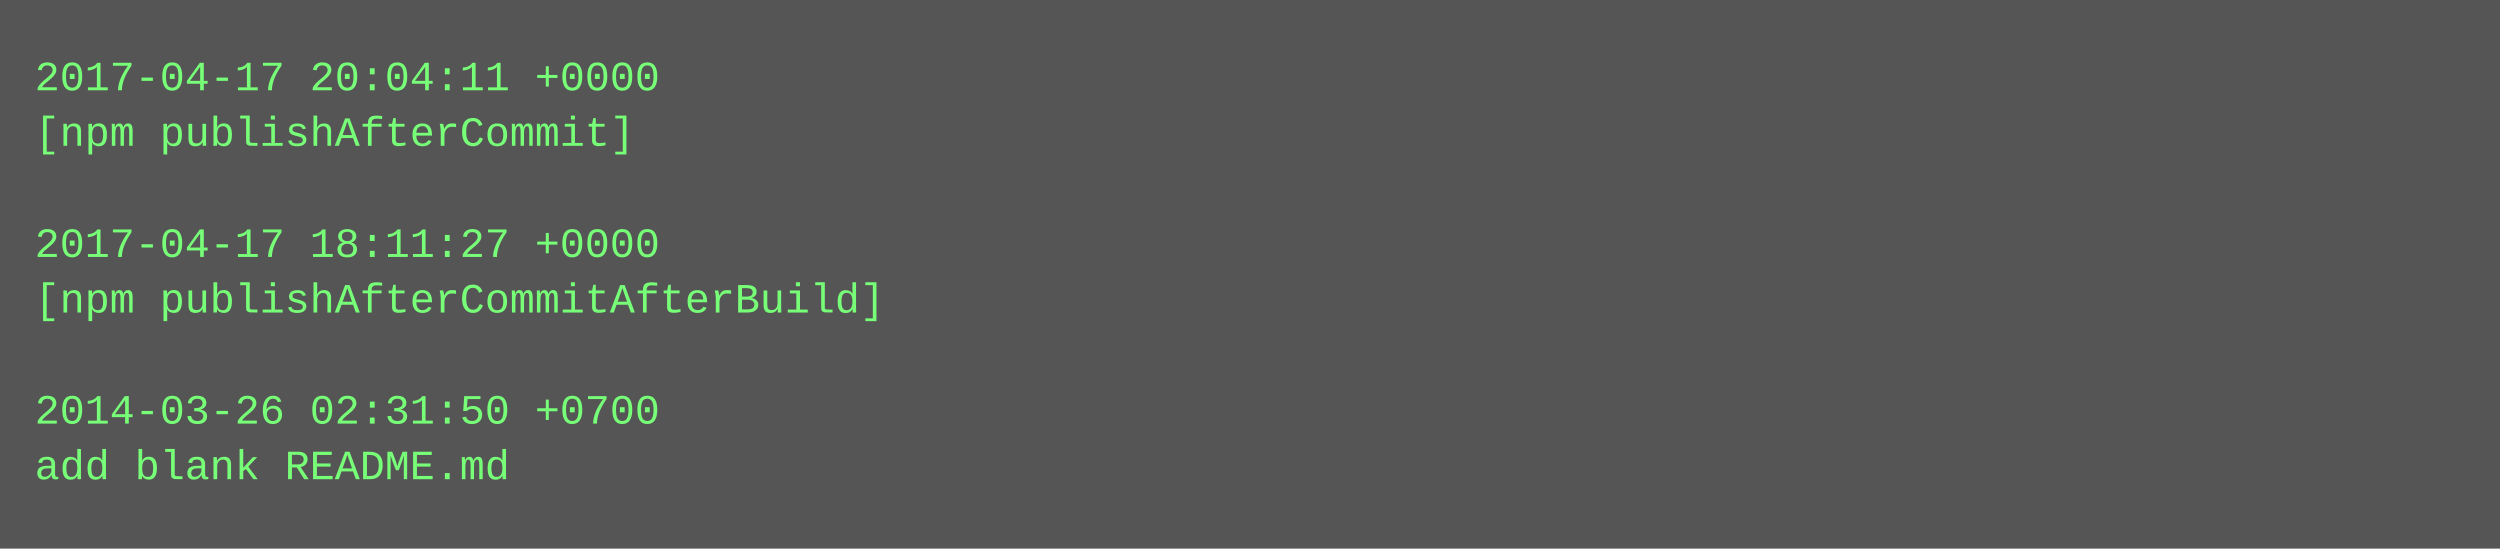
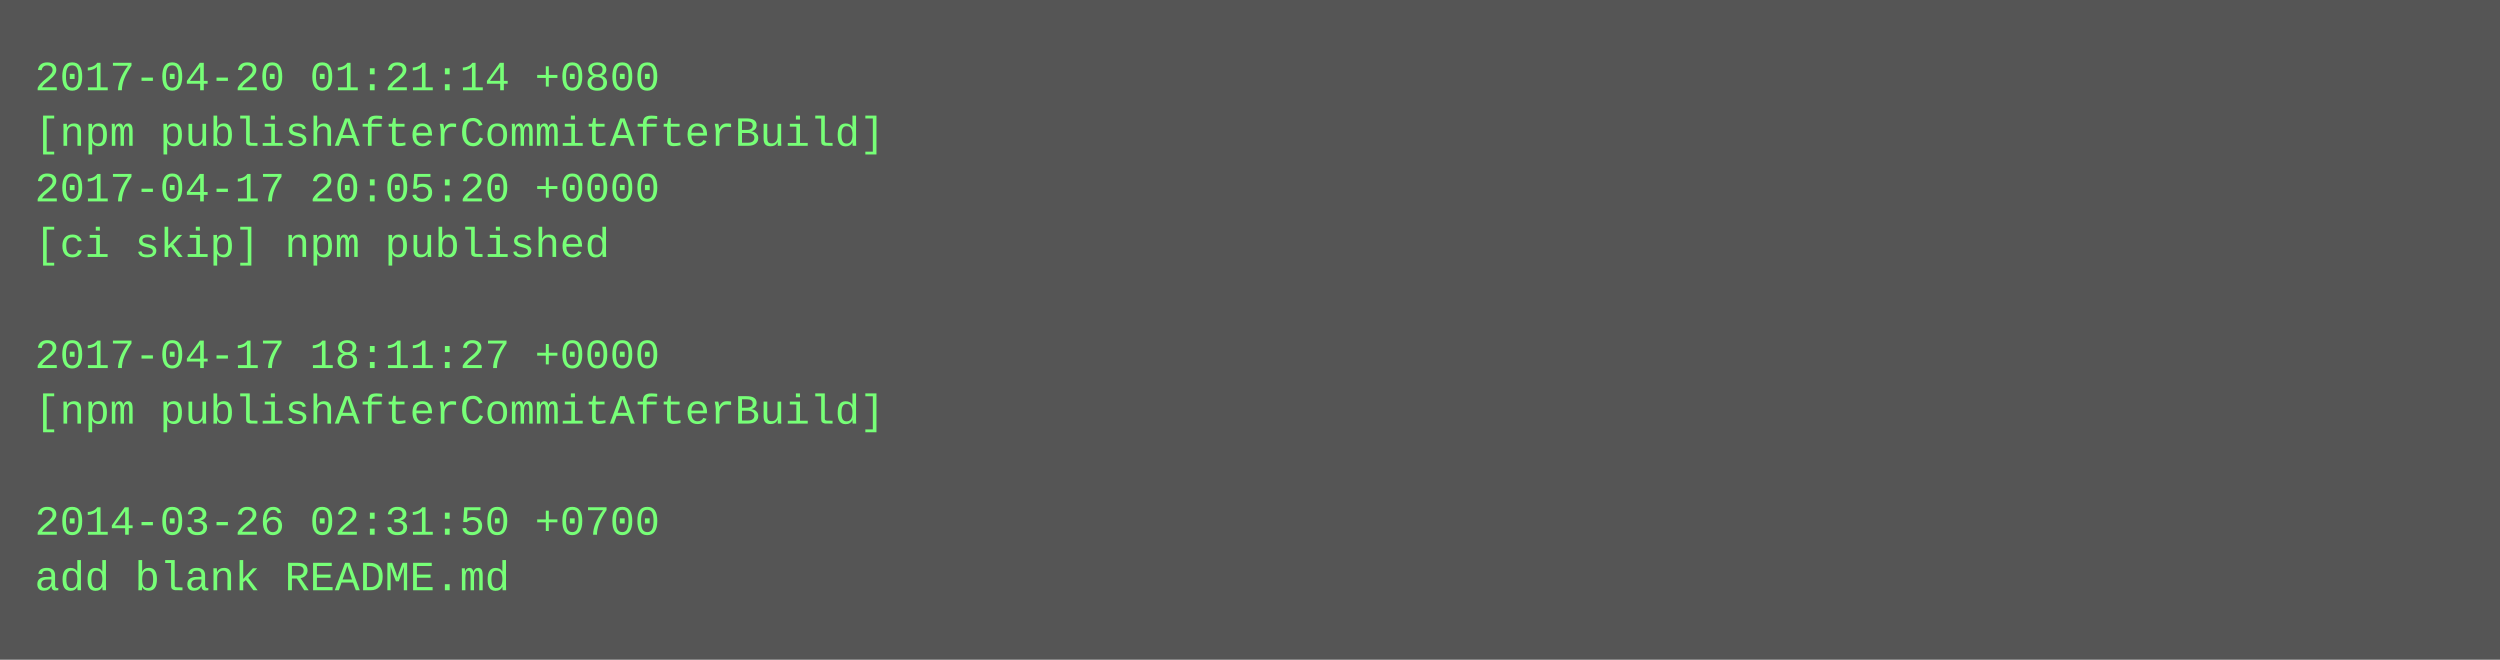
- <svg xmlns="http://www.w3.org/2000/svg" height="158" width="720">
-   <rect height="158" fill="#555" width="720" />
+ <svg xmlns="http://www.w3.org/2000/svg" height="190" width="720">
+   <rect height="190" fill="#555" width="720" />
  <text fill="#7f7" font-family="Courier New" font-size="12" xml:space="preserve">
-     <tspan x="10" y="26">2017-04-17 20:04:11 +0000</tspan>
-     <tspan x="10" y="42">[npm publishAfterCommit]</tspan>
-     <tspan x="10" y="58" />
-     <tspan x="10" y="74">2017-04-17 18:11:27 +0000</tspan>
-     <tspan x="10" y="90">[npm publishAfterCommitAfterBuild]</tspan>
-     <tspan x="10" y="106" />
-     <tspan x="10" y="122">2014-03-26 02:31:50 +0700</tspan>
-     <tspan x="10" y="138">add blank README.md</tspan>
+     <tspan x="10" y="26">2017-04-20 01:21:14 +0800</tspan>
+     <tspan x="10" y="42">[npm publishAfterCommitAfterBuild]</tspan>
+     <tspan x="10" y="58">2017-04-17 20:05:20 +0000</tspan>
+     <tspan x="10" y="74">[ci skip] npm published</tspan>
+     <tspan x="10" y="90" />
+     <tspan x="10" y="106">2017-04-17 18:11:27 +0000</tspan>
+     <tspan x="10" y="122">[npm publishAfterCommitAfterBuild]</tspan>
+     <tspan x="10" y="138" />
+     <tspan x="10" y="154">2014-03-26 02:31:50 +0700</tspan>
+     <tspan x="10" y="170">add blank README.md</tspan>
  </text>
</svg>
